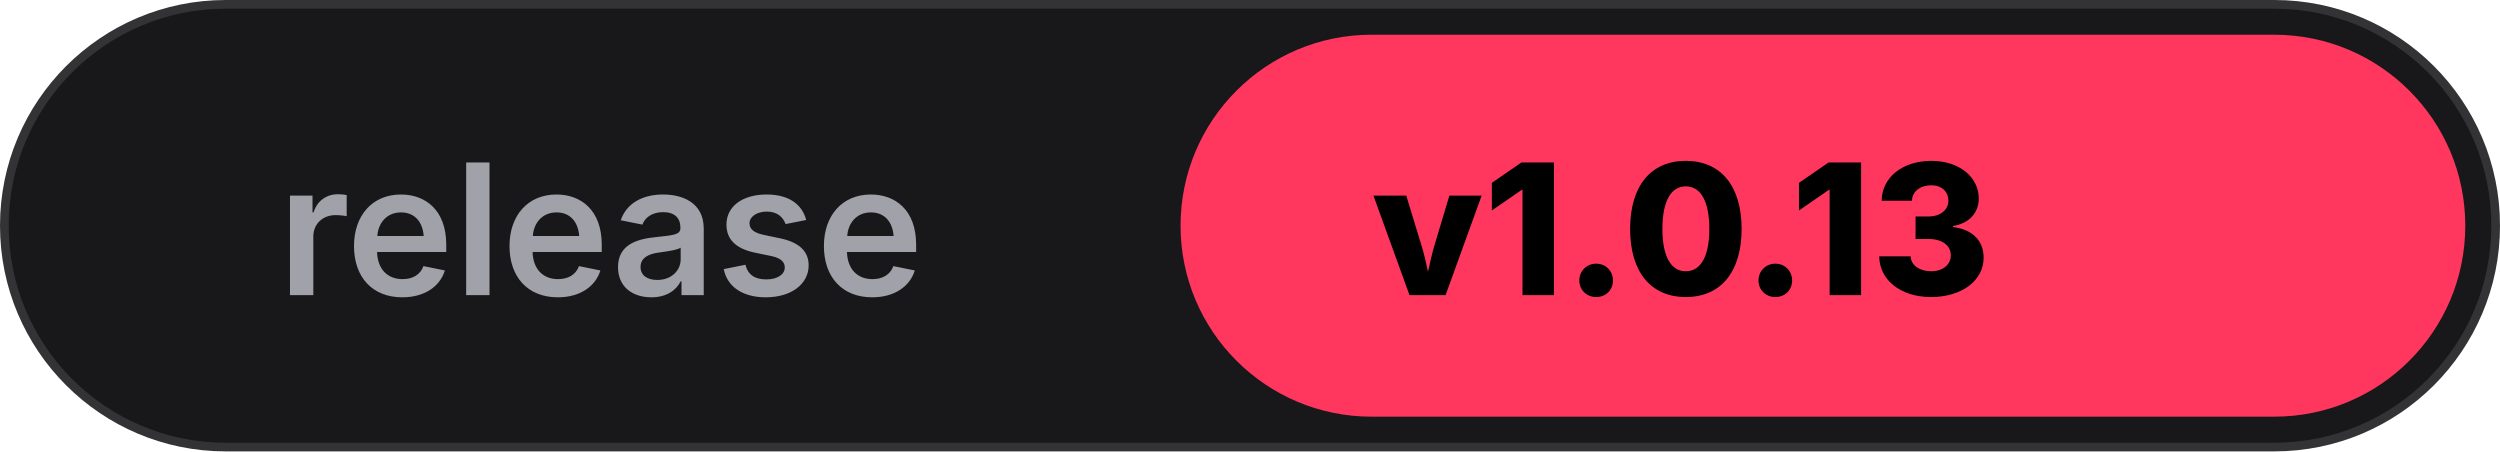
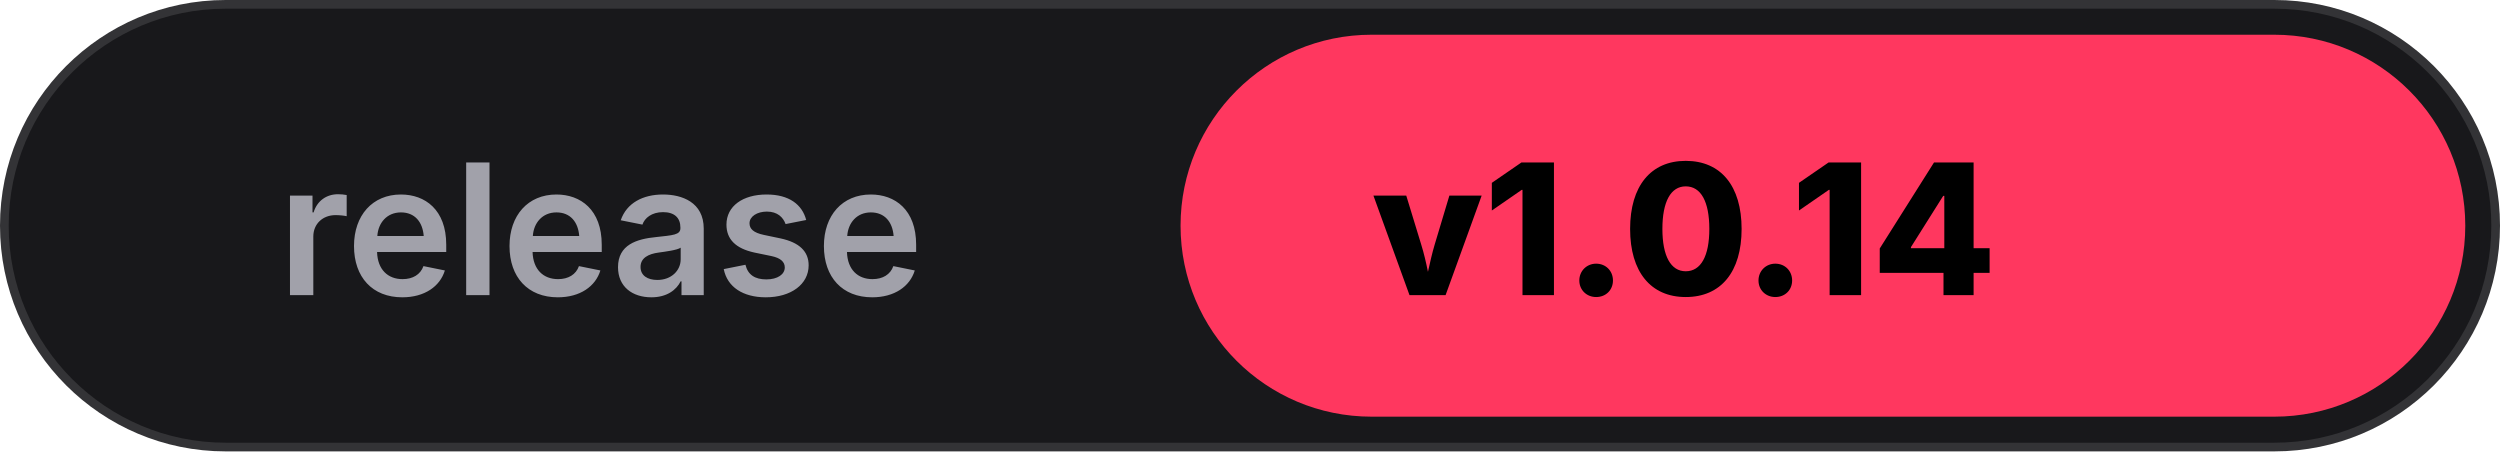
<svg xmlns="http://www.w3.org/2000/svg" width="144" height="26" viewBox="0 0 144 26" fill="none">
  <rect width="144" height="26" rx="13" fill="#18181B" stroke="rgba(255,255,255,0.12)" />
  <rect x="68" y="2" width="74" height="22" rx="11" fill="#FF375F" />
  <text x="16" y="17" fill="#A1A1AA" font-family="-apple-system, BlinkMacSystemFont, 'SF Pro Text', 'Inter', sans-serif" font-size="10.5" font-weight="600">release</text>
-   <text x="79" y="17" fill="#000000" font-family="-apple-system, BlinkMacSystemFont, 'SF Pro Display', 'Inter', sans-serif" font-size="10.5" font-weight="800">v1.0.13</text>
+   <text x="79" y="17" fill="#000000" font-family="-apple-system, BlinkMacSystemFont, 'SF Pro Display', 'Inter', sans-serif" font-size="10.5" font-weight="800">v1.0.14</text>
</svg>
